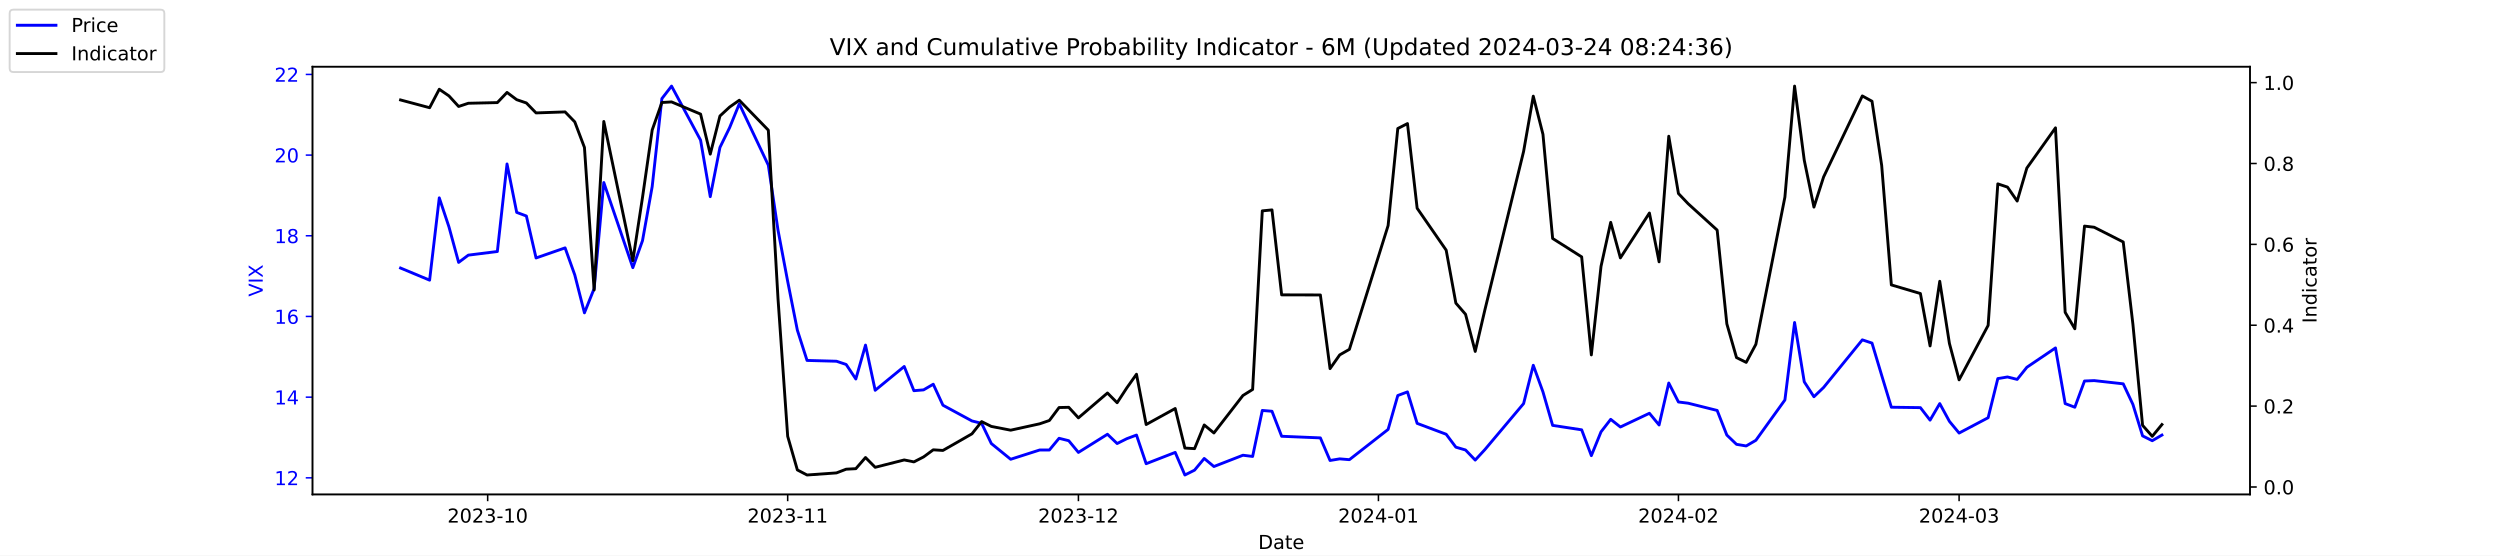
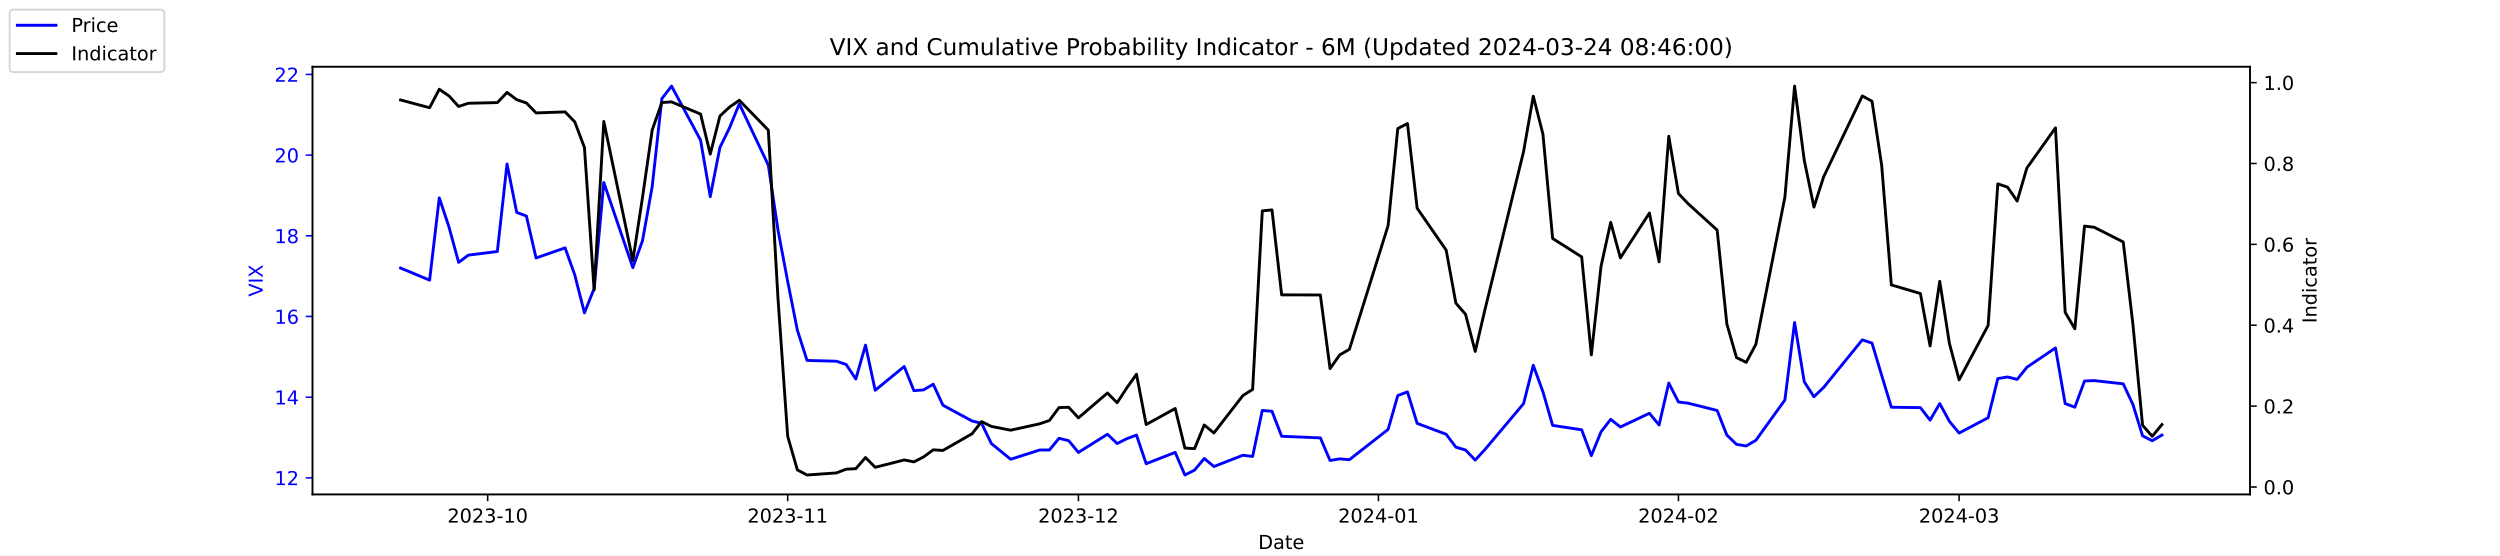
<svg xmlns="http://www.w3.org/2000/svg" xmlns:xlink="http://www.w3.org/1999/xlink" width="1296pt" height="288pt" viewBox="0 0 1296 288" version="1.1">
  <defs>
    <style type="text/css">*{stroke-linejoin: round; stroke-linecap: butt}</style>
  </defs>
  <g id="figure_1">
    <g id="patch_1">
      <path d="M 0 288  L 1296 288  L 1296 0  L 0 0  z " style="fill: #ffffff" />
    </g>
    <g id="axes_1">
      <g id="patch_2">
        <path d="M 162 256.32  L 1166.4 256.32  L 1166.4 34.56  L 162 34.56  z " style="fill: #ffffff" />
      </g>
      <g id="matplotlib.axis_1">
        <g id="xtick_1">
          <g id="line2d_1">
            <defs>
-               <path id="m084988bc73" d="M 0 0  L 0 3.5  " style="stroke: #000000; stroke-width: 0.8" />
+               <path id="mcb3bef13f7" d="M 0 0  L 0 3.5  " style="stroke: #000000; stroke-width: 0.8" />
            </defs>
            <g>
-               <use xlink:href="#m084988bc73" x="252.807" y="256.32" style="stroke: #000000; stroke-width: 0.8" />
+               <use xlink:href="#mcb3bef13f7" x="252.807" y="256.32" style="stroke: #000000; stroke-width: 0.8" />
            </g>
          </g>
          <g id="text_1">
            <g transform="translate(231.916 270.9184) scale(0.1 -0.1)">
              <defs>
                <path id="DejaVuSans-32" d="M 1228 531  L 3431 531  L 3431 0  L 469 0  L 469 531  Q 828 903 1448 1529  Q 2069 2156 2228 2338  Q 2531 2678 2651 2914  Q 2772 3150 2772 3378  Q 2772 3750 2511 3984  Q 2250 4219 1831 4219  Q 1534 4219 1204 4116  Q 875 4013 500 3803  L 500 4441  Q 881 4594 1212 4672  Q 1544 4750 1819 4750  Q 2544 4750 2975 4387  Q 3406 4025 3406 3419  Q 3406 3131 3298 2873  Q 3191 2616 2906 2266  Q 2828 2175 2409 1742  Q 1991 1309 1228 531  z " transform="scale(0.015625)" />
                <path id="DejaVuSans-30" d="M 2034 4250  Q 1547 4250 1301 3770  Q 1056 3291 1056 2328  Q 1056 1369 1301 889  Q 1547 409 2034 409  Q 2525 409 2770 889  Q 3016 1369 3016 2328  Q 3016 3291 2770 3770  Q 2525 4250 2034 4250  z M 2034 4750  Q 2819 4750 3233 4129  Q 3647 3509 3647 2328  Q 3647 1150 3233 529  Q 2819 -91 2034 -91  Q 1250 -91 836 529  Q 422 1150 422 2328  Q 422 3509 836 4129  Q 1250 4750 2034 4750  z " transform="scale(0.015625)" />
                <path id="DejaVuSans-33" d="M 2597 2516  Q 3050 2419 3304 2112  Q 3559 1806 3559 1356  Q 3559 666 3084 287  Q 2609 -91 1734 -91  Q 1441 -91 1130 -33  Q 819 25 488 141  L 488 750  Q 750 597 1062 519  Q 1375 441 1716 441  Q 2309 441 2620 675  Q 2931 909 2931 1356  Q 2931 1769 2642 2001  Q 2353 2234 1838 2234  L 1294 2234  L 1294 2753  L 1863 2753  Q 2328 2753 2575 2939  Q 2822 3125 2822 3475  Q 2822 3834 2567 4026  Q 2313 4219 1838 4219  Q 1578 4219 1281 4162  Q 984 4106 628 3988  L 628 4550  Q 988 4650 1302 4700  Q 1616 4750 1894 4750  Q 2613 4750 3031 4423  Q 3450 4097 3450 3541  Q 3450 3153 3228 2886  Q 3006 2619 2597 2516  z " transform="scale(0.015625)" />
                <path id="DejaVuSans-2d" d="M 313 2009  L 1997 2009  L 1997 1497  L 313 1497  L 313 2009  z " transform="scale(0.015625)" />
                <path id="DejaVuSans-31" d="M 794 531  L 1825 531  L 1825 4091  L 703 3866  L 703 4441  L 1819 4666  L 2450 4666  L 2450 531  L 3481 531  L 3481 0  L 794 0  L 794 531  z " transform="scale(0.015625)" />
              </defs>
              <use xlink:href="#DejaVuSans-32" />
              <use xlink:href="#DejaVuSans-30" x="63.623" />
              <use xlink:href="#DejaVuSans-32" x="127.246" />
              <use xlink:href="#DejaVuSans-33" x="190.869" />
              <use xlink:href="#DejaVuSans-2d" x="254.492" />
              <use xlink:href="#DejaVuSans-31" x="290.576" />
              <use xlink:href="#DejaVuSans-30" x="354.199" />
            </g>
          </g>
        </g>
        <g id="xtick_2">
          <g id="line2d_2">
            <g>
-               <use xlink:href="#m084988bc73" x="408.334" y="256.32" style="stroke: #000000; stroke-width: 0.8" />
+               <use xlink:href="#mcb3bef13f7" x="408.334" y="256.32" style="stroke: #000000; stroke-width: 0.8" />
            </g>
          </g>
          <g id="text_2">
            <g transform="translate(387.4425 270.9184) scale(0.1 -0.1)">
              <use xlink:href="#DejaVuSans-32" />
              <use xlink:href="#DejaVuSans-30" x="63.623" />
              <use xlink:href="#DejaVuSans-32" x="127.246" />
              <use xlink:href="#DejaVuSans-33" x="190.869" />
              <use xlink:href="#DejaVuSans-2d" x="254.492" />
              <use xlink:href="#DejaVuSans-31" x="290.576" />
              <use xlink:href="#DejaVuSans-31" x="354.199" />
            </g>
          </g>
        </g>
        <g id="xtick_3">
          <g id="line2d_3">
            <g>
-               <use xlink:href="#m084988bc73" x="559.052" y="256.32" style="stroke: #000000; stroke-width: 0.8" />
+               <use xlink:href="#mcb3bef13f7" x="559.052" y="256.32" style="stroke: #000000; stroke-width: 0.8" />
            </g>
          </g>
          <g id="text_3">
            <g transform="translate(538.161 270.9184) scale(0.1 -0.1)">
              <use xlink:href="#DejaVuSans-32" />
              <use xlink:href="#DejaVuSans-30" x="63.623" />
              <use xlink:href="#DejaVuSans-32" x="127.246" />
              <use xlink:href="#DejaVuSans-33" x="190.869" />
              <use xlink:href="#DejaVuSans-2d" x="254.492" />
              <use xlink:href="#DejaVuSans-31" x="290.576" />
              <use xlink:href="#DejaVuSans-32" x="354.199" />
            </g>
          </g>
        </g>
        <g id="xtick_4">
          <g id="line2d_4">
            <g>
-               <use xlink:href="#m084988bc73" x="714.579" y="256.32" style="stroke: #000000; stroke-width: 0.8" />
+               <use xlink:href="#mcb3bef13f7" x="714.579" y="256.32" style="stroke: #000000; stroke-width: 0.8" />
            </g>
          </g>
          <g id="text_4">
            <g transform="translate(693.6875 270.9184) scale(0.1 -0.1)">
              <defs>
                <path id="DejaVuSans-34" d="M 2419 4116  L 825 1625  L 2419 1625  L 2419 4116  z M 2253 4666  L 3047 4666  L 3047 1625  L 3713 1625  L 3713 1100  L 3047 1100  L 3047 0  L 2419 0  L 2419 1100  L 313 1100  L 313 1709  L 2253 4666  z " transform="scale(0.015625)" />
              </defs>
              <use xlink:href="#DejaVuSans-32" />
              <use xlink:href="#DejaVuSans-30" x="63.623" />
              <use xlink:href="#DejaVuSans-32" x="127.246" />
              <use xlink:href="#DejaVuSans-34" x="190.869" />
              <use xlink:href="#DejaVuSans-2d" x="254.492" />
              <use xlink:href="#DejaVuSans-30" x="290.576" />
              <use xlink:href="#DejaVuSans-31" x="354.199" />
            </g>
          </g>
        </g>
        <g id="xtick_5">
          <g id="line2d_5">
            <g>
-               <use xlink:href="#m084988bc73" x="870.105" y="256.32" style="stroke: #000000; stroke-width: 0.8" />
+               <use xlink:href="#mcb3bef13f7" x="870.105" y="256.32" style="stroke: #000000; stroke-width: 0.8" />
            </g>
          </g>
          <g id="text_5">
            <g transform="translate(849.2139 270.9184) scale(0.1 -0.1)">
              <use xlink:href="#DejaVuSans-32" />
              <use xlink:href="#DejaVuSans-30" x="63.623" />
              <use xlink:href="#DejaVuSans-32" x="127.246" />
              <use xlink:href="#DejaVuSans-34" x="190.869" />
              <use xlink:href="#DejaVuSans-2d" x="254.492" />
              <use xlink:href="#DejaVuSans-30" x="290.576" />
              <use xlink:href="#DejaVuSans-32" x="354.199" />
            </g>
          </g>
        </g>
        <g id="xtick_6">
          <g id="line2d_6">
            <g>
-               <use xlink:href="#m084988bc73" x="1015.598" y="256.32" style="stroke: #000000; stroke-width: 0.8" />
+               <use xlink:href="#mcb3bef13f7" x="1015.598" y="256.32" style="stroke: #000000; stroke-width: 0.8" />
            </g>
          </g>
          <g id="text_6">
            <g transform="translate(994.7064 270.9184) scale(0.1 -0.1)">
              <use xlink:href="#DejaVuSans-32" />
              <use xlink:href="#DejaVuSans-30" x="63.623" />
              <use xlink:href="#DejaVuSans-32" x="127.246" />
              <use xlink:href="#DejaVuSans-34" x="190.869" />
              <use xlink:href="#DejaVuSans-2d" x="254.492" />
              <use xlink:href="#DejaVuSans-30" x="290.576" />
              <use xlink:href="#DejaVuSans-33" x="354.199" />
            </g>
          </g>
        </g>
        <g id="text_7">
          <g transform="translate(652.2492 284.5966) scale(0.1 -0.1)">
            <defs>
              <path id="DejaVuSans-44" d="M 1259 4147  L 1259 519  L 2022 519  Q 2988 519 3436 956  Q 3884 1394 3884 2338  Q 3884 3275 3436 3711  Q 2988 4147 2022 4147  L 1259 4147  z M 628 4666  L 1925 4666  Q 3281 4666 3915 4102  Q 4550 3538 4550 2338  Q 4550 1131 3912 565  Q 3275 0 1925 0  L 628 0  L 628 4666  z " transform="scale(0.015625)" />
              <path id="DejaVuSans-61" d="M 2194 1759  Q 1497 1759 1228 1600  Q 959 1441 959 1056  Q 959 750 1161 570  Q 1363 391 1709 391  Q 2188 391 2477 730  Q 2766 1069 2766 1631  L 2766 1759  L 2194 1759  z M 3341 1997  L 3341 0  L 2766 0  L 2766 531  Q 2569 213 2275 61  Q 1981 -91 1556 -91  Q 1019 -91 701 211  Q 384 513 384 1019  Q 384 1609 779 1909  Q 1175 2209 1959 2209  L 2766 2209  L 2766 2266  Q 2766 2663 2505 2880  Q 2244 3097 1772 3097  Q 1472 3097 1187 3025  Q 903 2953 641 2809  L 641 3341  Q 956 3463 1253 3523  Q 1550 3584 1831 3584  Q 2591 3584 2966 3190  Q 3341 2797 3341 1997  z " transform="scale(0.015625)" />
              <path id="DejaVuSans-74" d="M 1172 4494  L 1172 3500  L 2356 3500  L 2356 3053  L 1172 3053  L 1172 1153  Q 1172 725 1289 603  Q 1406 481 1766 481  L 2356 481  L 2356 0  L 1766 0  Q 1100 0 847 248  Q 594 497 594 1153  L 594 3053  L 172 3053  L 172 3500  L 594 3500  L 594 4494  L 1172 4494  z " transform="scale(0.015625)" />
              <path id="DejaVuSans-65" d="M 3597 1894  L 3597 1613  L 953 1613  Q 991 1019 1311 708  Q 1631 397 2203 397  Q 2534 397 2845 478  Q 3156 559 3463 722  L 3463 178  Q 3153 47 2828 -22  Q 2503 -91 2169 -91  Q 1331 -91 842 396  Q 353 884 353 1716  Q 353 2575 817 3079  Q 1281 3584 2069 3584  Q 2775 3584 3186 3129  Q 3597 2675 3597 1894  z M 3022 2063  Q 3016 2534 2758 2815  Q 2500 3097 2075 3097  Q 1594 3097 1305 2825  Q 1016 2553 972 2059  L 3022 2063  z " transform="scale(0.015625)" />
            </defs>
            <use xlink:href="#DejaVuSans-44" />
            <use xlink:href="#DejaVuSans-61" x="77.002" />
            <use xlink:href="#DejaVuSans-74" x="138.281" />
            <use xlink:href="#DejaVuSans-65" x="177.49" />
          </g>
        </g>
      </g>
      <g id="matplotlib.axis_2">
        <g id="ytick_1">
          <g id="line2d_7">
            <defs>
-               <path id="m17a3ddc6ff" d="M 0 0  L -3.5 0  " style="stroke: #0000ff; stroke-width: 0.8" />
+               <path id="md4a213a27f" d="M 0 0  L -3.5 0  " style="stroke: #0000ff; stroke-width: 0.8" />
            </defs>
            <g>
-               <use xlink:href="#m17a3ddc6ff" x="162" y="247.704" style="fill: #0000ff; stroke: #0000ff; stroke-width: 0.8" />
+               <use xlink:href="#md4a213a27f" x="162" y="247.704" style="fill: #0000ff; stroke: #0000ff; stroke-width: 0.8" />
            </g>
          </g>
          <g id="text_8">
            <g style="fill: #0000ff" transform="translate(142.275 251.5031) scale(0.1 -0.1)">
              <use xlink:href="#DejaVuSans-31" />
              <use xlink:href="#DejaVuSans-32" x="63.623" />
            </g>
          </g>
        </g>
        <g id="ytick_2">
          <g id="line2d_8">
            <g>
-               <use xlink:href="#m17a3ddc6ff" x="162" y="205.878" style="fill: #0000ff; stroke: #0000ff; stroke-width: 0.8" />
+               <use xlink:href="#md4a213a27f" x="162" y="205.878" style="fill: #0000ff; stroke: #0000ff; stroke-width: 0.8" />
            </g>
          </g>
          <g id="text_9">
            <g style="fill: #0000ff" transform="translate(142.275 209.6774) scale(0.1 -0.1)">
              <use xlink:href="#DejaVuSans-31" />
              <use xlink:href="#DejaVuSans-34" x="63.623" />
            </g>
          </g>
        </g>
        <g id="ytick_3">
          <g id="line2d_9">
            <g>
-               <use xlink:href="#m17a3ddc6ff" x="162" y="164.052" style="fill: #0000ff; stroke: #0000ff; stroke-width: 0.8" />
+               <use xlink:href="#md4a213a27f" x="162" y="164.052" style="fill: #0000ff; stroke: #0000ff; stroke-width: 0.8" />
            </g>
          </g>
          <g id="text_10">
            <g style="fill: #0000ff" transform="translate(142.275 167.8517) scale(0.1 -0.1)">
              <defs>
                <path id="DejaVuSans-36" d="M 2113 2584  Q 1688 2584 1439 2293  Q 1191 2003 1191 1497  Q 1191 994 1439 701  Q 1688 409 2113 409  Q 2538 409 2786 701  Q 3034 994 3034 1497  Q 3034 2003 2786 2293  Q 2538 2584 2113 2584  z M 3366 4563  L 3366 3988  Q 3128 4100 2886 4159  Q 2644 4219 2406 4219  Q 1781 4219 1451 3797  Q 1122 3375 1075 2522  Q 1259 2794 1537 2939  Q 1816 3084 2150 3084  Q 2853 3084 3261 2657  Q 3669 2231 3669 1497  Q 3669 778 3244 343  Q 2819 -91 2113 -91  Q 1303 -91 875 529  Q 447 1150 447 2328  Q 447 3434 972 4092  Q 1497 4750 2381 4750  Q 2619 4750 2861 4703  Q 3103 4656 3366 4563  z " transform="scale(0.015625)" />
              </defs>
              <use xlink:href="#DejaVuSans-31" />
              <use xlink:href="#DejaVuSans-36" x="63.623" />
            </g>
          </g>
        </g>
        <g id="ytick_4">
          <g id="line2d_10">
            <g>
-               <use xlink:href="#m17a3ddc6ff" x="162" y="122.227" style="fill: #0000ff; stroke: #0000ff; stroke-width: 0.8" />
+               <use xlink:href="#md4a213a27f" x="162" y="122.227" style="fill: #0000ff; stroke: #0000ff; stroke-width: 0.8" />
            </g>
          </g>
          <g id="text_11">
            <g style="fill: #0000ff" transform="translate(142.275 126.0259) scale(0.1 -0.1)">
              <defs>
                <path id="DejaVuSans-38" d="M 2034 2216  Q 1584 2216 1326 1975  Q 1069 1734 1069 1313  Q 1069 891 1326 650  Q 1584 409 2034 409  Q 2484 409 2743 651  Q 3003 894 3003 1313  Q 3003 1734 2745 1975  Q 2488 2216 2034 2216  z M 1403 2484  Q 997 2584 770 2862  Q 544 3141 544 3541  Q 544 4100 942 4425  Q 1341 4750 2034 4750  Q 2731 4750 3128 4425  Q 3525 4100 3525 3541  Q 3525 3141 3298 2862  Q 3072 2584 2669 2484  Q 3125 2378 3379 2068  Q 3634 1759 3634 1313  Q 3634 634 3220 271  Q 2806 -91 2034 -91  Q 1263 -91 848 271  Q 434 634 434 1313  Q 434 1759 690 2068  Q 947 2378 1403 2484  z M 1172 3481  Q 1172 3119 1398 2916  Q 1625 2713 2034 2713  Q 2441 2713 2670 2916  Q 2900 3119 2900 3481  Q 2900 3844 2670 4047  Q 2441 4250 2034 4250  Q 1625 4250 1398 4047  Q 1172 3844 1172 3481  z " transform="scale(0.015625)" />
              </defs>
              <use xlink:href="#DejaVuSans-31" />
              <use xlink:href="#DejaVuSans-38" x="63.623" />
            </g>
          </g>
        </g>
        <g id="ytick_5">
          <g id="line2d_11">
            <g>
-               <use xlink:href="#m17a3ddc6ff" x="162" y="80.401" style="fill: #0000ff; stroke: #0000ff; stroke-width: 0.8" />
+               <use xlink:href="#md4a213a27f" x="162" y="80.401" style="fill: #0000ff; stroke: #0000ff; stroke-width: 0.8" />
            </g>
          </g>
          <g id="text_12">
            <g style="fill: #0000ff" transform="translate(142.275 84.2002) scale(0.1 -0.1)">
              <use xlink:href="#DejaVuSans-32" />
              <use xlink:href="#DejaVuSans-30" x="63.623" />
            </g>
          </g>
        </g>
        <g id="ytick_6">
          <g id="line2d_12">
            <g>
-               <use xlink:href="#m17a3ddc6ff" x="162" y="38.575" style="fill: #0000ff; stroke: #0000ff; stroke-width: 0.8" />
+               <use xlink:href="#md4a213a27f" x="162" y="38.575" style="fill: #0000ff; stroke: #0000ff; stroke-width: 0.8" />
            </g>
          </g>
          <g id="text_13">
            <g style="fill: #0000ff" transform="translate(142.275 42.37447) scale(0.1 -0.1)">
              <use xlink:href="#DejaVuSans-32" />
              <use xlink:href="#DejaVuSans-32" x="63.623" />
            </g>
          </g>
        </g>
        <g id="text_14">
          <g style="fill: #0000ff" transform="translate(136.1953 153.7603) rotate(-90) scale(0.1 -0.1)">
            <defs>
              <path id="DejaVuSans-56" d="M 1831 0  L 50 4666  L 709 4666  L 2188 738  L 3669 4666  L 4325 4666  L 2547 0  L 1831 0  z " transform="scale(0.015625)" />
              <path id="DejaVuSans-49" d="M 628 4666  L 1259 4666  L 1259 0  L 628 0  L 628 4666  z " transform="scale(0.015625)" />
              <path id="DejaVuSans-58" d="M 403 4666  L 1081 4666  L 2241 2931  L 3406 4666  L 4084 4666  L 2584 2425  L 4184 0  L 3506 0  L 2194 1984  L 872 0  L 191 0  L 1856 2491  L 403 4666  z " transform="scale(0.015625)" />
            </defs>
            <use xlink:href="#DejaVuSans-56" />
            <use xlink:href="#DejaVuSans-49" x="68.408" />
            <use xlink:href="#DejaVuSans-58" x="97.9" />
          </g>
        </g>
      </g>
      <g id="line2d_13">
-         <path d="M 207.655 138.957  L 222.705 145.231  L 227.722 102.569  L 232.739 117.626  L 237.756 136.029  L 242.773 132.265  L 257.824 130.383  L 262.841 85.002  L 267.858 110.097  L 272.875 111.979  L 277.892 133.729  L 292.943 128.501  L 297.96 142.512  L 302.977 162.17  L 307.994 149.623  L 313.011 94.622  L 328.062 138.748  L 333.079 124.736  L 338.096 96.713  L 343.113 51.123  L 348.13 44.64  L 363.181 72.663  L 368.198 101.941  L 373.215 76.428  L 378.232 66.18  L 383.249 53.842  L 398.3 85.629  L 403.317 119.299  L 408.334 145.858  L 413.351 171.163  L 418.368 186.847  L 433.628 187.266  L 438.645 188.939  L 443.662 196.467  L 448.679 178.901  L 453.696 202.323  L 468.747 189.984  L 473.764 202.532  L 478.781 202.114  L 483.798 199.186  L 488.815 210.061  L 503.866 218.217  L 508.883 219.472  L 513.9 229.928  L 523.934 238.084  L 538.984 233.274  L 544.001 233.274  L 549.018 227.209  L 554.035 228.464  L 559.052 234.529  L 574.103 225.118  L 579.12 229.928  L 584.137 227.418  L 589.154 225.536  L 594.171 240.384  L 609.222 234.529  L 614.239 246.24  L 619.256 243.73  L 624.273 237.666  L 629.29 241.848  L 644.341 235.993  L 649.358 236.62  L 654.375 212.779  L 659.392 213.198  L 664.409 226.164  L 684.477 227  L 689.494 238.711  L 694.511 237.875  L 699.528 238.293  L 719.596 222.608  L 724.613 205.042  L 729.63 203.159  L 734.647 219.472  L 749.698 225.118  L 754.715 231.81  L 759.732 233.274  L 764.749 238.502  L 769.766 233.065  L 789.834 209.224  L 794.851 189.357  L 799.868 203.159  L 804.885 220.517  L 819.936 222.818  L 824.952 236.202  L 829.969 223.863  L 834.986 217.38  L 840.003 221.354  L 855.054 214.243  L 860.071 220.308  L 865.088 198.559  L 870.105 208.388  L 875.122 209.015  L 890.173 212.779  L 895.19 225.536  L 900.207 230.346  L 905.224 231.183  L 910.241 228.255  L 925.292 207.342  L 930.309 167.189  L 935.326 197.931  L 940.343 205.669  L 945.36 200.859  L 965.428 176.182  L 970.445 177.855  L 975.462 194.585  L 980.479 211.106  L 995.53 211.316  L 1000.547 217.798  L 1005.564 209.224  L 1010.581 218.426  L 1015.598 224.491  L 1030.649 216.544  L 1035.666 196.258  L 1040.683 195.422  L 1045.7 196.677  L 1050.717 190.403  L 1065.559 180.364  L 1070.576 209.224  L 1075.593 211.106  L 1080.61 197.513  L 1085.627 197.304  L 1100.678 198.977  L 1105.695 209.642  L 1110.711 225.955  L 1115.728 228.464  L 1120.745 225.536  " clip-path="url(#p8f82db8f4a)" style="fill: none; stroke: #0000ff; stroke-width: 1.5; stroke-linecap: square" />
+         <path d="M 207.655 138.957  L 222.705 145.231  L 227.722 102.569  L 232.739 117.626  L 237.756 136.029  L 242.773 132.265  L 257.824 130.383  L 262.841 85.002  L 267.858 110.097  L 272.875 111.979  L 277.892 133.729  L 292.943 128.501  L 297.96 142.512  L 302.977 162.17  L 307.994 149.623  L 313.011 94.622  L 328.062 138.748  L 333.079 124.736  L 338.096 96.713  L 343.113 51.123  L 348.13 44.64  L 363.181 72.663  L 368.198 101.941  L 373.215 76.428  L 378.232 66.18  L 383.249 53.842  L 398.3 85.629  L 403.317 119.299  L 408.334 145.858  L 413.351 171.163  L 418.368 186.847  L 433.628 187.266  L 438.645 188.939  L 443.662 196.467  L 448.679 178.901  L 453.696 202.323  L 468.747 189.984  L 473.764 202.532  L 478.781 202.114  L 483.798 199.186  L 488.815 210.061  L 503.866 218.217  L 508.883 219.472  L 513.9 229.928  L 523.934 238.084  L 538.984 233.274  L 544.001 233.274  L 549.018 227.209  L 554.035 228.464  L 559.052 234.529  L 574.103 225.118  L 579.12 229.928  L 584.137 227.418  L 589.154 225.536  L 594.171 240.384  L 609.222 234.529  L 614.239 246.24  L 619.256 243.73  L 624.273 237.666  L 629.29 241.848  L 644.341 235.993  L 649.358 236.62  L 654.375 212.779  L 659.392 213.198  L 664.409 226.164  L 684.477 227  L 689.494 238.711  L 694.511 237.875  L 699.528 238.293  L 719.596 222.608  L 724.613 205.042  L 729.63 203.159  L 734.647 219.472  L 749.698 225.118  L 754.715 231.81  L 759.732 233.274  L 764.749 238.502  L 769.766 233.065  L 789.834 209.224  L 794.851 189.357  L 799.868 203.159  L 804.885 220.517  L 819.936 222.818  L 824.952 236.202  L 829.969 223.863  L 834.986 217.38  L 840.003 221.354  L 855.054 214.243  L 860.071 220.308  L 865.088 198.559  L 870.105 208.388  L 875.122 209.015  L 890.173 212.779  L 895.19 225.536  L 900.207 230.346  L 905.224 231.183  L 910.241 228.255  L 925.292 207.342  L 930.309 167.189  L 935.326 197.931  L 940.343 205.669  L 945.36 200.859  L 965.428 176.182  L 970.445 177.855  L 975.462 194.585  L 980.479 211.106  L 995.53 211.316  L 1000.547 217.798  L 1005.564 209.224  L 1010.581 218.426  L 1015.598 224.491  L 1030.649 216.544  L 1035.666 196.258  L 1040.683 195.422  L 1045.7 196.677  L 1050.717 190.403  L 1065.559 180.364  L 1070.576 209.224  L 1075.593 211.106  L 1080.61 197.513  L 1085.627 197.304  L 1100.678 198.977  L 1105.695 209.642  L 1110.711 225.955  L 1115.728 228.464  L 1120.745 225.536  " clip-path="url(#p19c211bd13)" style="fill: none; stroke: #0000ff; stroke-width: 1.5; stroke-linecap: square" />
      </g>
      <g id="patch_3">
        <path d="M 162 256.32  L 162 34.56  " style="fill: none; stroke: #000000; stroke-width: 0.8; stroke-linejoin: miter; stroke-linecap: square" />
      </g>
      <g id="patch_4">
        <path d="M 1166.4 256.32  L 1166.4 34.56  " style="fill: none; stroke: #000000; stroke-width: 0.8; stroke-linejoin: miter; stroke-linecap: square" />
      </g>
      <g id="patch_5">
        <path d="M 162 256.32  L 1166.4 256.32  " style="fill: none; stroke: #000000; stroke-width: 0.8; stroke-linejoin: miter; stroke-linecap: square" />
      </g>
      <g id="patch_6">
        <path d="M 162 34.56  L 1166.4 34.56  " style="fill: none; stroke: #000000; stroke-width: 0.8; stroke-linejoin: miter; stroke-linecap: square" />
      </g>
    </g>
    <g id="axes_2">
      <g id="matplotlib.axis_3">
        <g id="ytick_7">
          <g id="line2d_14">
            <defs>
-               <path id="mb7dec6f0fa" d="M 0 0  L 3.5 0  " style="stroke: #000000; stroke-width: 0.8" />
+               <path id="mdb44904cb1" d="M 0 0  L 3.5 0  " style="stroke: #000000; stroke-width: 0.8" />
            </defs>
            <g>
-               <use xlink:href="#mb7dec6f0fa" x="1166.4" y="252.461" style="stroke: #000000; stroke-width: 0.8" />
+               <use xlink:href="#mdb44904cb1" x="1166.4" y="252.461" style="stroke: #000000; stroke-width: 0.8" />
            </g>
          </g>
          <g id="text_15">
            <g transform="translate(1173.4 256.2606) scale(0.1 -0.1)">
              <defs>
                <path id="DejaVuSans-2e" d="M 684 794  L 1344 794  L 1344 0  L 684 0  L 684 794  z " transform="scale(0.015625)" />
              </defs>
              <use xlink:href="#DejaVuSans-30" />
              <use xlink:href="#DejaVuSans-2e" x="63.623" />
              <use xlink:href="#DejaVuSans-30" x="95.41" />
            </g>
          </g>
        </g>
        <g id="ytick_8">
          <g id="line2d_15">
            <g>
-               <use xlink:href="#mb7dec6f0fa" x="1166.4" y="210.535" style="stroke: #000000; stroke-width: 0.8" />
+               <use xlink:href="#mdb44904cb1" x="1166.4" y="210.535" style="stroke: #000000; stroke-width: 0.8" />
            </g>
          </g>
          <g id="text_16">
            <g transform="translate(1173.4 214.3337) scale(0.1 -0.1)">
              <use xlink:href="#DejaVuSans-30" />
              <use xlink:href="#DejaVuSans-2e" x="63.623" />
              <use xlink:href="#DejaVuSans-32" x="95.41" />
            </g>
          </g>
        </g>
        <g id="ytick_9">
          <g id="line2d_16">
            <g>
-               <use xlink:href="#mb7dec6f0fa" x="1166.4" y="168.608" style="stroke: #000000; stroke-width: 0.8" />
+               <use xlink:href="#mdb44904cb1" x="1166.4" y="168.608" style="stroke: #000000; stroke-width: 0.8" />
            </g>
          </g>
          <g id="text_17">
            <g transform="translate(1173.4 172.4068) scale(0.1 -0.1)">
              <use xlink:href="#DejaVuSans-30" />
              <use xlink:href="#DejaVuSans-2e" x="63.623" />
              <use xlink:href="#DejaVuSans-34" x="95.41" />
            </g>
          </g>
        </g>
        <g id="ytick_10">
          <g id="line2d_17">
            <g>
-               <use xlink:href="#mb7dec6f0fa" x="1166.4" y="126.681" style="stroke: #000000; stroke-width: 0.8" />
+               <use xlink:href="#mdb44904cb1" x="1166.4" y="126.681" style="stroke: #000000; stroke-width: 0.8" />
            </g>
          </g>
          <g id="text_18">
            <g transform="translate(1173.4 130.4799) scale(0.1 -0.1)">
              <use xlink:href="#DejaVuSans-30" />
              <use xlink:href="#DejaVuSans-2e" x="63.623" />
              <use xlink:href="#DejaVuSans-36" x="95.41" />
            </g>
          </g>
        </g>
        <g id="ytick_11">
          <g id="line2d_18">
            <g>
-               <use xlink:href="#mb7dec6f0fa" x="1166.4" y="84.754" style="stroke: #000000; stroke-width: 0.8" />
+               <use xlink:href="#mdb44904cb1" x="1166.4" y="84.754" style="stroke: #000000; stroke-width: 0.8" />
            </g>
          </g>
          <g id="text_19">
            <g transform="translate(1173.4 88.55298) scale(0.1 -0.1)">
              <use xlink:href="#DejaVuSans-30" />
              <use xlink:href="#DejaVuSans-2e" x="63.623" />
              <use xlink:href="#DejaVuSans-38" x="95.41" />
            </g>
          </g>
        </g>
        <g id="ytick_12">
          <g id="line2d_19">
            <g>
-               <use xlink:href="#mb7dec6f0fa" x="1166.4" y="42.827" style="stroke: #000000; stroke-width: 0.8" />
+               <use xlink:href="#mdb44904cb1" x="1166.4" y="42.827" style="stroke: #000000; stroke-width: 0.8" />
            </g>
          </g>
          <g id="text_20">
            <g transform="translate(1173.4 46.62607) scale(0.1 -0.1)">
              <use xlink:href="#DejaVuSans-31" />
              <use xlink:href="#DejaVuSans-2e" x="63.623" />
              <use xlink:href="#DejaVuSans-30" x="95.41" />
            </g>
          </g>
        </g>
        <g id="text_21">
          <g transform="translate(1200.902 167.5353) rotate(-90) scale(0.1 -0.1)">
            <defs>
              <path id="DejaVuSans-6e" d="M 3513 2113  L 3513 0  L 2938 0  L 2938 2094  Q 2938 2591 2744 2837  Q 2550 3084 2163 3084  Q 1697 3084 1428 2787  Q 1159 2491 1159 1978  L 1159 0  L 581 0  L 581 3500  L 1159 3500  L 1159 2956  Q 1366 3272 1645 3428  Q 1925 3584 2291 3584  Q 2894 3584 3203 3211  Q 3513 2838 3513 2113  z " transform="scale(0.015625)" />
              <path id="DejaVuSans-64" d="M 2906 2969  L 2906 4863  L 3481 4863  L 3481 0  L 2906 0  L 2906 525  Q 2725 213 2448 61  Q 2172 -91 1784 -91  Q 1150 -91 751 415  Q 353 922 353 1747  Q 353 2572 751 3078  Q 1150 3584 1784 3584  Q 2172 3584 2448 3432  Q 2725 3281 2906 2969  z M 947 1747  Q 947 1113 1208 752  Q 1469 391 1925 391  Q 2381 391 2643 752  Q 2906 1113 2906 1747  Q 2906 2381 2643 2742  Q 2381 3103 1925 3103  Q 1469 3103 1208 2742  Q 947 2381 947 1747  z " transform="scale(0.015625)" />
              <path id="DejaVuSans-69" d="M 603 3500  L 1178 3500  L 1178 0  L 603 0  L 603 3500  z M 603 4863  L 1178 4863  L 1178 4134  L 603 4134  L 603 4863  z " transform="scale(0.015625)" />
              <path id="DejaVuSans-63" d="M 3122 3366  L 3122 2828  Q 2878 2963 2633 3030  Q 2388 3097 2138 3097  Q 1578 3097 1268 2742  Q 959 2388 959 1747  Q 959 1106 1268 751  Q 1578 397 2138 397  Q 2388 397 2633 464  Q 2878 531 3122 666  L 3122 134  Q 2881 22 2623 -34  Q 2366 -91 2075 -91  Q 1284 -91 818 406  Q 353 903 353 1747  Q 353 2603 823 3093  Q 1294 3584 2113 3584  Q 2378 3584 2631 3529  Q 2884 3475 3122 3366  z " transform="scale(0.015625)" />
              <path id="DejaVuSans-6f" d="M 1959 3097  Q 1497 3097 1228 2736  Q 959 2375 959 1747  Q 959 1119 1226 758  Q 1494 397 1959 397  Q 2419 397 2687 759  Q 2956 1122 2956 1747  Q 2956 2369 2687 2733  Q 2419 3097 1959 3097  z M 1959 3584  Q 2709 3584 3137 3096  Q 3566 2609 3566 1747  Q 3566 888 3137 398  Q 2709 -91 1959 -91  Q 1206 -91 779 398  Q 353 888 353 1747  Q 353 2609 779 3096  Q 1206 3584 1959 3584  z " transform="scale(0.015625)" />
              <path id="DejaVuSans-72" d="M 2631 2963  Q 2534 3019 2420 3045  Q 2306 3072 2169 3072  Q 1681 3072 1420 2755  Q 1159 2438 1159 1844  L 1159 0  L 581 0  L 581 3500  L 1159 3500  L 1159 2956  Q 1341 3275 1631 3429  Q 1922 3584 2338 3584  Q 2397 3584 2469 3576  Q 2541 3569 2628 3553  L 2631 2963  z " transform="scale(0.015625)" />
            </defs>
            <use xlink:href="#DejaVuSans-49" />
            <use xlink:href="#DejaVuSans-6e" x="29.492" />
            <use xlink:href="#DejaVuSans-64" x="92.871" />
            <use xlink:href="#DejaVuSans-69" x="156.348" />
            <use xlink:href="#DejaVuSans-63" x="184.131" />
            <use xlink:href="#DejaVuSans-61" x="239.111" />
            <use xlink:href="#DejaVuSans-74" x="300.391" />
            <use xlink:href="#DejaVuSans-6f" x="339.6" />
            <use xlink:href="#DejaVuSans-72" x="400.781" />
          </g>
        </g>
      </g>
      <g id="line2d_20">
-         <path d="M 207.655 51.818  L 222.705 55.84  L 227.722 46.27  L 232.739 49.714  L 237.756 55.196  L 242.773 53.533  L 257.824 53.183  L 262.841 47.919  L 267.858 51.676  L 272.875 53.378  L 277.892 58.536  L 292.943 58.014  L 297.96 63.187  L 302.977 76.444  L 307.994 150.306  L 313.011 62.975  L 328.062 135.12  L 333.079 102.306  L 338.096 67.397  L 343.113 53.146  L 348.13 52.833  L 363.181 59.145  L 368.198 79.898  L 373.215 60.134  L 378.232 55.494  L 383.249 51.97  L 398.3 67.473  L 403.317 154.832  L 408.334 226.181  L 413.351 243.614  L 418.368 246.24  L 433.628 245.155  L 438.645 243.23  L 443.662 242.964  L 448.679 237.183  L 453.696 242.25  L 468.747 238.435  L 473.764 239.446  L 478.781 236.871  L 483.798 233.181  L 488.815 233.507  L 503.866 224.892  L 508.883 218.558  L 513.9 221.057  L 523.934 223.009  L 538.984 219.7  L 544.001 217.982  L 549.018 211.268  L 554.035 211.153  L 559.052 216.619  L 574.103 203.731  L 579.12 208.779  L 584.137 201.073  L 589.154 194.005  L 594.171 220.075  L 609.222 211.773  L 614.239 232.27  L 619.256 232.576  L 624.273 220.306  L 629.29 224.445  L 644.341 205.016  L 649.358 201.89  L 654.375 109.314  L 659.392 108.817  L 664.409 152.854  L 684.477 152.91  L 689.494 191.088  L 694.511 183.971  L 699.528 181.099  L 719.596 116.924  L 724.613 66.625  L 729.63 64.069  L 734.647 107.95  L 749.698 129.692  L 754.715 157.129  L 759.732 162.918  L 764.749 182.173  L 769.766 160.638  L 789.834 78.509  L 794.851 49.855  L 799.868 69.641  L 804.885 123.62  L 819.936 133.166  L 824.952 183.971  L 829.969 138.075  L 834.986 115.269  L 840.003 133.687  L 855.054 110.438  L 860.071 135.725  L 865.088 70.632  L 870.105 100.32  L 875.122 105.601  L 890.173 119.275  L 895.19 167.88  L 900.207 185.376  L 905.224 187.855  L 910.241 178.494  L 925.292 102.174  L 930.309 44.64  L 935.326 83.051  L 940.343 107.357  L 945.36 91.715  L 965.428 49.731  L 970.445 52.489  L 975.462 85.756  L 980.479 147.7  L 995.53 152.158  L 1000.547 179.324  L 1005.564 145.833  L 1010.581 178.052  L 1015.598 196.907  L 1030.649 168.687  L 1035.666 95.313  L 1040.683 96.993  L 1045.7 104.224  L 1050.717 87.118  L 1065.559 66.278  L 1070.576 161.903  L 1075.593 170.437  L 1080.61 117.21  L 1085.627 117.809  L 1100.678 125.441  L 1105.695 168.039  L 1110.711 220.487  L 1115.728 226.184  L 1120.745 220.09  " clip-path="url(#p8f82db8f4a)" style="fill: none; stroke: #000000; stroke-width: 1.5; stroke-linecap: square" />
+         <path d="M 207.655 51.818  L 222.705 55.84  L 227.722 46.27  L 232.739 49.714  L 237.756 55.196  L 242.773 53.533  L 257.824 53.183  L 262.841 47.919  L 267.858 51.676  L 272.875 53.378  L 277.892 58.536  L 292.943 58.014  L 297.96 63.187  L 302.977 76.444  L 307.994 150.306  L 313.011 62.975  L 328.062 135.12  L 333.079 102.306  L 338.096 67.397  L 343.113 53.146  L 348.13 52.833  L 363.181 59.145  L 368.198 79.898  L 373.215 60.134  L 378.232 55.494  L 383.249 51.97  L 398.3 67.473  L 403.317 154.832  L 408.334 226.181  L 413.351 243.614  L 418.368 246.24  L 433.628 245.155  L 438.645 243.23  L 443.662 242.964  L 448.679 237.183  L 453.696 242.25  L 468.747 238.435  L 473.764 239.446  L 478.781 236.871  L 483.798 233.181  L 488.815 233.507  L 503.866 224.892  L 508.883 218.558  L 513.9 221.057  L 523.934 223.009  L 538.984 219.7  L 544.001 217.982  L 549.018 211.268  L 554.035 211.153  L 559.052 216.619  L 574.103 203.731  L 579.12 208.779  L 584.137 201.073  L 589.154 194.005  L 594.171 220.075  L 609.222 211.773  L 614.239 232.27  L 619.256 232.576  L 624.273 220.306  L 629.29 224.445  L 644.341 205.016  L 649.358 201.89  L 654.375 109.314  L 659.392 108.817  L 664.409 152.854  L 684.477 152.91  L 689.494 191.088  L 694.511 183.971  L 699.528 181.099  L 719.596 116.924  L 724.613 66.625  L 729.63 64.069  L 734.647 107.95  L 749.698 129.692  L 754.715 157.129  L 759.732 162.918  L 764.749 182.173  L 769.766 160.638  L 789.834 78.509  L 794.851 49.855  L 799.868 69.641  L 804.885 123.62  L 819.936 133.166  L 824.952 183.971  L 829.969 138.075  L 834.986 115.269  L 840.003 133.687  L 855.054 110.438  L 860.071 135.725  L 865.088 70.632  L 870.105 100.32  L 875.122 105.601  L 890.173 119.275  L 895.19 167.88  L 900.207 185.376  L 905.224 187.855  L 910.241 178.494  L 925.292 102.174  L 930.309 44.64  L 935.326 83.051  L 940.343 107.357  L 945.36 91.715  L 965.428 49.731  L 970.445 52.489  L 975.462 85.756  L 980.479 147.7  L 995.53 152.158  L 1000.547 179.324  L 1005.564 145.833  L 1010.581 178.052  L 1015.598 196.907  L 1030.649 168.687  L 1035.666 95.313  L 1040.683 96.993  L 1045.7 104.224  L 1050.717 87.118  L 1065.559 66.278  L 1070.576 161.903  L 1075.593 170.437  L 1080.61 117.21  L 1085.627 117.809  L 1100.678 125.441  L 1105.695 168.039  L 1110.711 220.487  L 1115.728 226.184  L 1120.745 220.09  " clip-path="url(#p19c211bd13)" style="fill: none; stroke: #000000; stroke-width: 1.5; stroke-linecap: square" />
      </g>
      <g id="patch_7">
        <path d="M 162 256.32  L 162 34.56  " style="fill: none; stroke: #000000; stroke-width: 0.8; stroke-linejoin: miter; stroke-linecap: square" />
      </g>
      <g id="patch_8">
        <path d="M 1166.4 256.32  L 1166.4 34.56  " style="fill: none; stroke: #000000; stroke-width: 0.8; stroke-linejoin: miter; stroke-linecap: square" />
      </g>
      <g id="patch_9">
        <path d="M 162 256.32  L 1166.4 256.32  " style="fill: none; stroke: #000000; stroke-width: 0.8; stroke-linejoin: miter; stroke-linecap: square" />
      </g>
      <g id="patch_10">
        <path d="M 162 34.56  L 1166.4 34.56  " style="fill: none; stroke: #000000; stroke-width: 0.8; stroke-linejoin: miter; stroke-linecap: square" />
      </g>
      <g id="text_22">
        <g transform="translate(430.0941 28.56) scale(0.12 -0.12)">
          <defs>
            <path id="DejaVuSans-20" transform="scale(0.015625)" />
            <path id="DejaVuSans-43" d="M 4122 4306  L 4122 3641  Q 3803 3938 3442 4084  Q 3081 4231 2675 4231  Q 1875 4231 1450 3742  Q 1025 3253 1025 2328  Q 1025 1406 1450 917  Q 1875 428 2675 428  Q 3081 428 3442 575  Q 3803 722 4122 1019  L 4122 359  Q 3791 134 3420 21  Q 3050 -91 2638 -91  Q 1578 -91 968 557  Q 359 1206 359 2328  Q 359 3453 968 4101  Q 1578 4750 2638 4750  Q 3056 4750 3426 4639  Q 3797 4528 4122 4306  z " transform="scale(0.015625)" />
            <path id="DejaVuSans-75" d="M 544 1381  L 544 3500  L 1119 3500  L 1119 1403  Q 1119 906 1312 657  Q 1506 409 1894 409  Q 2359 409 2629 706  Q 2900 1003 2900 1516  L 2900 3500  L 3475 3500  L 3475 0  L 2900 0  L 2900 538  Q 2691 219 2414 64  Q 2138 -91 1772 -91  Q 1169 -91 856 284  Q 544 659 544 1381  z M 1991 3584  L 1991 3584  z " transform="scale(0.015625)" />
            <path id="DejaVuSans-6d" d="M 3328 2828  Q 3544 3216 3844 3400  Q 4144 3584 4550 3584  Q 5097 3584 5394 3201  Q 5691 2819 5691 2113  L 5691 0  L 5113 0  L 5113 2094  Q 5113 2597 4934 2840  Q 4756 3084 4391 3084  Q 3944 3084 3684 2787  Q 3425 2491 3425 1978  L 3425 0  L 2847 0  L 2847 2094  Q 2847 2600 2669 2842  Q 2491 3084 2119 3084  Q 1678 3084 1418 2786  Q 1159 2488 1159 1978  L 1159 0  L 581 0  L 581 3500  L 1159 3500  L 1159 2956  Q 1356 3278 1631 3431  Q 1906 3584 2284 3584  Q 2666 3584 2933 3390  Q 3200 3197 3328 2828  z " transform="scale(0.015625)" />
            <path id="DejaVuSans-6c" d="M 603 4863  L 1178 4863  L 1178 0  L 603 0  L 603 4863  z " transform="scale(0.015625)" />
            <path id="DejaVuSans-76" d="M 191 3500  L 800 3500  L 1894 563  L 2988 3500  L 3597 3500  L 2284 0  L 1503 0  L 191 3500  z " transform="scale(0.015625)" />
            <path id="DejaVuSans-50" d="M 1259 4147  L 1259 2394  L 2053 2394  Q 2494 2394 2734 2622  Q 2975 2850 2975 3272  Q 2975 3691 2734 3919  Q 2494 4147 2053 4147  L 1259 4147  z M 628 4666  L 2053 4666  Q 2838 4666 3239 4311  Q 3641 3956 3641 3272  Q 3641 2581 3239 2228  Q 2838 1875 2053 1875  L 1259 1875  L 1259 0  L 628 0  L 628 4666  z " transform="scale(0.015625)" />
            <path id="DejaVuSans-62" d="M 3116 1747  Q 3116 2381 2855 2742  Q 2594 3103 2138 3103  Q 1681 3103 1420 2742  Q 1159 2381 1159 1747  Q 1159 1113 1420 752  Q 1681 391 2138 391  Q 2594 391 2855 752  Q 3116 1113 3116 1747  z M 1159 2969  Q 1341 3281 1617 3432  Q 1894 3584 2278 3584  Q 2916 3584 3314 3078  Q 3713 2572 3713 1747  Q 3713 922 3314 415  Q 2916 -91 2278 -91  Q 1894 -91 1617 61  Q 1341 213 1159 525  L 1159 0  L 581 0  L 581 4863  L 1159 4863  L 1159 2969  z " transform="scale(0.015625)" />
            <path id="DejaVuSans-79" d="M 2059 -325  Q 1816 -950 1584 -1140  Q 1353 -1331 966 -1331  L 506 -1331  L 506 -850  L 844 -850  Q 1081 -850 1212 -737  Q 1344 -625 1503 -206  L 1606 56  L 191 3500  L 800 3500  L 1894 763  L 2988 3500  L 3597 3500  L 2059 -325  z " transform="scale(0.015625)" />
            <path id="DejaVuSans-4d" d="M 628 4666  L 1569 4666  L 2759 1491  L 3956 4666  L 4897 4666  L 4897 0  L 4281 0  L 4281 4097  L 3078 897  L 2444 897  L 1241 4097  L 1241 0  L 628 0  L 628 4666  z " transform="scale(0.015625)" />
            <path id="DejaVuSans-28" d="M 1984 4856  Q 1566 4138 1362 3434  Q 1159 2731 1159 2009  Q 1159 1288 1364 580  Q 1569 -128 1984 -844  L 1484 -844  Q 1016 -109 783 600  Q 550 1309 550 2009  Q 550 2706 781 3412  Q 1013 4119 1484 4856  L 1984 4856  z " transform="scale(0.015625)" />
            <path id="DejaVuSans-55" d="M 556 4666  L 1191 4666  L 1191 1831  Q 1191 1081 1462 751  Q 1734 422 2344 422  Q 2950 422 3222 751  Q 3494 1081 3494 1831  L 3494 4666  L 4128 4666  L 4128 1753  Q 4128 841 3676 375  Q 3225 -91 2344 -91  Q 1459 -91 1007 375  Q 556 841 556 1753  L 556 4666  z " transform="scale(0.015625)" />
            <path id="DejaVuSans-70" d="M 1159 525  L 1159 -1331  L 581 -1331  L 581 3500  L 1159 3500  L 1159 2969  Q 1341 3281 1617 3432  Q 1894 3584 2278 3584  Q 2916 3584 3314 3078  Q 3713 2572 3713 1747  Q 3713 922 3314 415  Q 2916 -91 2278 -91  Q 1894 -91 1617 61  Q 1341 213 1159 525  z M 3116 1747  Q 3116 2381 2855 2742  Q 2594 3103 2138 3103  Q 1681 3103 1420 2742  Q 1159 2381 1159 1747  Q 1159 1113 1420 752  Q 1681 391 2138 391  Q 2594 391 2855 752  Q 3116 1113 3116 1747  z " transform="scale(0.015625)" />
            <path id="DejaVuSans-3a" d="M 750 794  L 1409 794  L 1409 0  L 750 0  L 750 794  z M 750 3309  L 1409 3309  L 1409 2516  L 750 2516  L 750 3309  z " transform="scale(0.015625)" />
            <path id="DejaVuSans-29" d="M 513 4856  L 1013 4856  Q 1481 4119 1714 3412  Q 1947 2706 1947 2009  Q 1947 1309 1714 600  Q 1481 -109 1013 -844  L 513 -844  Q 928 -128 1133 580  Q 1338 1288 1338 2009  Q 1338 2731 1133 3434  Q 928 4138 513 4856  z " transform="scale(0.015625)" />
          </defs>
          <use xlink:href="#DejaVuSans-56" />
          <use xlink:href="#DejaVuSans-49" x="68.408" />
          <use xlink:href="#DejaVuSans-58" x="97.9" />
          <use xlink:href="#DejaVuSans-20" x="166.406" />
          <use xlink:href="#DejaVuSans-61" x="198.193" />
          <use xlink:href="#DejaVuSans-6e" x="259.473" />
          <use xlink:href="#DejaVuSans-64" x="322.852" />
          <use xlink:href="#DejaVuSans-20" x="386.328" />
          <use xlink:href="#DejaVuSans-43" x="418.115" />
          <use xlink:href="#DejaVuSans-75" x="487.939" />
          <use xlink:href="#DejaVuSans-6d" x="551.318" />
          <use xlink:href="#DejaVuSans-75" x="648.73" />
          <use xlink:href="#DejaVuSans-6c" x="712.109" />
          <use xlink:href="#DejaVuSans-61" x="739.893" />
          <use xlink:href="#DejaVuSans-74" x="801.172" />
          <use xlink:href="#DejaVuSans-69" x="840.381" />
          <use xlink:href="#DejaVuSans-76" x="868.164" />
          <use xlink:href="#DejaVuSans-65" x="927.344" />
          <use xlink:href="#DejaVuSans-20" x="988.867" />
          <use xlink:href="#DejaVuSans-50" x="1020.654" />
          <use xlink:href="#DejaVuSans-72" x="1079.207" />
          <use xlink:href="#DejaVuSans-6f" x="1118.07" />
          <use xlink:href="#DejaVuSans-62" x="1179.252" />
          <use xlink:href="#DejaVuSans-61" x="1242.729" />
          <use xlink:href="#DejaVuSans-62" x="1304.008" />
          <use xlink:href="#DejaVuSans-69" x="1367.484" />
          <use xlink:href="#DejaVuSans-6c" x="1395.268" />
          <use xlink:href="#DejaVuSans-69" x="1423.051" />
          <use xlink:href="#DejaVuSans-74" x="1450.834" />
          <use xlink:href="#DejaVuSans-79" x="1490.043" />
          <use xlink:href="#DejaVuSans-20" x="1549.223" />
          <use xlink:href="#DejaVuSans-49" x="1581.01" />
          <use xlink:href="#DejaVuSans-6e" x="1610.502" />
          <use xlink:href="#DejaVuSans-64" x="1673.881" />
          <use xlink:href="#DejaVuSans-69" x="1737.357" />
          <use xlink:href="#DejaVuSans-63" x="1765.141" />
          <use xlink:href="#DejaVuSans-61" x="1820.121" />
          <use xlink:href="#DejaVuSans-74" x="1881.4" />
          <use xlink:href="#DejaVuSans-6f" x="1920.609" />
          <use xlink:href="#DejaVuSans-72" x="1981.791" />
          <use xlink:href="#DejaVuSans-20" x="2022.904" />
          <use xlink:href="#DejaVuSans-2d" x="2054.691" />
          <use xlink:href="#DejaVuSans-20" x="2090.775" />
          <use xlink:href="#DejaVuSans-36" x="2122.562" />
          <use xlink:href="#DejaVuSans-4d" x="2186.186" />
          <use xlink:href="#DejaVuSans-20" x="2272.465" />
          <use xlink:href="#DejaVuSans-28" x="2304.252" />
          <use xlink:href="#DejaVuSans-55" x="2343.266" />
          <use xlink:href="#DejaVuSans-70" x="2416.459" />
          <use xlink:href="#DejaVuSans-64" x="2479.936" />
          <use xlink:href="#DejaVuSans-61" x="2543.412" />
          <use xlink:href="#DejaVuSans-74" x="2604.691" />
          <use xlink:href="#DejaVuSans-65" x="2643.9" />
          <use xlink:href="#DejaVuSans-64" x="2705.424" />
          <use xlink:href="#DejaVuSans-20" x="2768.9" />
          <use xlink:href="#DejaVuSans-32" x="2800.688" />
          <use xlink:href="#DejaVuSans-30" x="2864.311" />
          <use xlink:href="#DejaVuSans-32" x="2927.934" />
          <use xlink:href="#DejaVuSans-34" x="2991.557" />
          <use xlink:href="#DejaVuSans-2d" x="3055.18" />
          <use xlink:href="#DejaVuSans-30" x="3091.264" />
          <use xlink:href="#DejaVuSans-33" x="3154.887" />
          <use xlink:href="#DejaVuSans-2d" x="3218.51" />
          <use xlink:href="#DejaVuSans-32" x="3254.594" />
          <use xlink:href="#DejaVuSans-34" x="3318.217" />
          <use xlink:href="#DejaVuSans-20" x="3381.84" />
          <use xlink:href="#DejaVuSans-30" x="3413.627" />
          <use xlink:href="#DejaVuSans-38" x="3477.25" />
          <use xlink:href="#DejaVuSans-3a" x="3540.873" />
-           <use xlink:href="#DejaVuSans-32" x="3574.564" />
-           <use xlink:href="#DejaVuSans-34" x="3638.188" />
+           <use xlink:href="#DejaVuSans-34" x="3574.564" />
+           <use xlink:href="#DejaVuSans-36" x="3638.188" />
          <use xlink:href="#DejaVuSans-3a" x="3701.811" />
-           <use xlink:href="#DejaVuSans-33" x="3735.502" />
-           <use xlink:href="#DejaVuSans-36" x="3799.125" />
+           <use xlink:href="#DejaVuSans-30" x="3735.502" />
+           <use xlink:href="#DejaVuSans-30" x="3799.125" />
          <use xlink:href="#DejaVuSans-29" x="3862.748" />
        </g>
      </g>
    </g>
    <g id="legend_1">
      <g id="patch_11">
        <path d="M 7 37.356  L 83.191 37.356  Q 85.191 37.356 85.191 35.356  L 85.191 7  Q 85.191 5 83.191 5  L 7 5  Q 5 5 5 7  L 5 35.356  Q 5 37.356 7 37.356  z " style="fill: #ffffff; opacity: 0.8; stroke: #cccccc; stroke-linejoin: miter" />
      </g>
      <g id="line2d_21">
        <path d="M 9 13.098  L 19 13.098  L 29 13.098  " style="fill: none; stroke: #0000ff; stroke-width: 1.5; stroke-linecap: square" />
      </g>
      <g id="text_23">
        <g transform="translate(37 16.59844) scale(0.1 -0.1)">
          <use xlink:href="#DejaVuSans-50" />
          <use xlink:href="#DejaVuSans-72" x="58.553" />
          <use xlink:href="#DejaVuSans-69" x="99.666" />
          <use xlink:href="#DejaVuSans-63" x="127.449" />
          <use xlink:href="#DejaVuSans-65" x="182.43" />
        </g>
      </g>
      <g id="line2d_22">
        <path d="M 9 27.777  L 19 27.777  L 29 27.777  " style="fill: none; stroke: #000000; stroke-width: 1.5; stroke-linecap: square" />
      </g>
      <g id="text_24">
        <g transform="translate(37 31.27656) scale(0.1 -0.1)">
          <use xlink:href="#DejaVuSans-49" />
          <use xlink:href="#DejaVuSans-6e" x="29.492" />
          <use xlink:href="#DejaVuSans-64" x="92.871" />
          <use xlink:href="#DejaVuSans-69" x="156.348" />
          <use xlink:href="#DejaVuSans-63" x="184.131" />
          <use xlink:href="#DejaVuSans-61" x="239.111" />
          <use xlink:href="#DejaVuSans-74" x="300.391" />
          <use xlink:href="#DejaVuSans-6f" x="339.6" />
          <use xlink:href="#DejaVuSans-72" x="400.781" />
        </g>
      </g>
    </g>
  </g>
  <defs>
-     <clipPath id="p8f82db8f4a">
+     <clipPath id="p19c211bd13">
      <rect x="162" y="34.56" width="1004.4" height="221.76" />
    </clipPath>
  </defs>
</svg>
